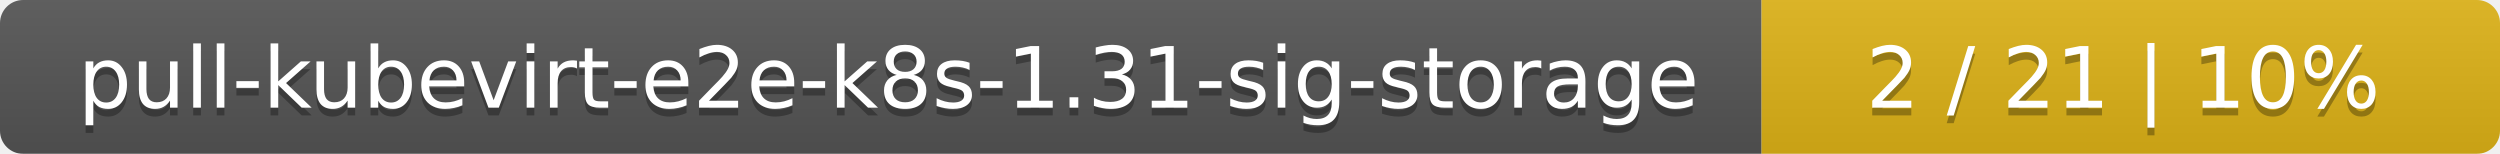
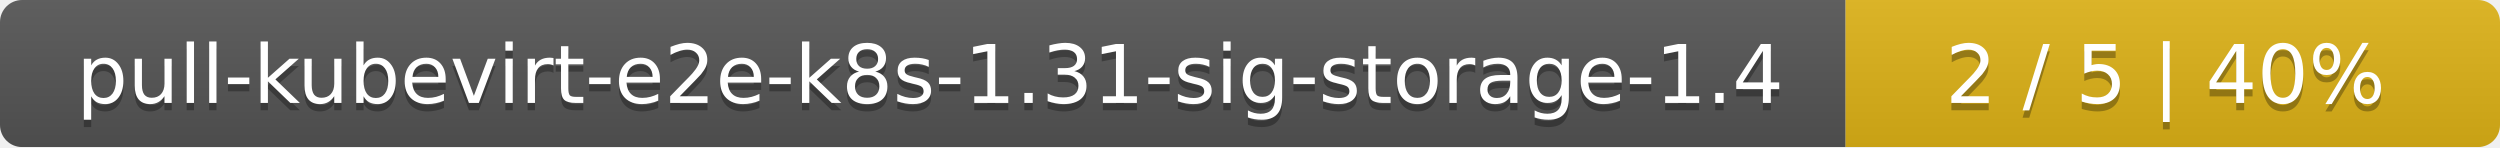
- <svg xmlns="http://www.w3.org/2000/svg" width="325" height="20">
+ <svg xmlns="http://www.w3.org/2000/svg" width="340" height="20">
  <linearGradient id="smooth" x2="0" y2="100%">
    <stop offset="0" stop-color="#bbb" stop-opacity=".1" />
    <stop offset="1" stop-opacity=".1" />
  </linearGradient>
  <mask id="round">
-     <rect width="325" height="20" rx="3" fill="#fff" />
+     <rect width="340" height="20" rx="3" fill="#fff" />
  </mask>
  <g mask="url(#round)">
-     <rect width="229" height="20" fill="#555" />
-     <rect x="229" width="96" height="20" fill="#dfb317" />
-     <rect width="325" height="20" fill="url(#smooth)" />
+     <rect width="251" height="20" fill="#555" />
+     <rect x="251" width="89" height="20" fill="#dfb317" />
+     <rect width="340" height="20" fill="url(#smooth)" />
  </g>
  <g fill="#fff" text-anchor="middle" font-family="DejaVu Sans,Verdana,Geneva,sans-serif" font-size="11">
-     <text x="115.5" y="15" fill="#010101" fill-opacity=".3">pull-kubevirt-e2e-k8s-1.31-sig-storage</text>
-     <text x="115.5" y="14">pull-kubevirt-e2e-k8s-1.31-sig-storage</text>
-     <text x="276" y="15" fill="#010101" fill-opacity=".3">2 / 21    |    10%</text>
-     <text x="276" y="14">2 / 21    |    10%</text>
+     <text x="126.5" y="15" fill="#010101" fill-opacity=".3">pull-kubevirt-e2e-k8s-1.31-sig-storage-1.4</text>
+     <text x="126.5" y="14">pull-kubevirt-e2e-k8s-1.31-sig-storage-1.4</text>
+     <text x="294.5" y="15" fill="#010101" fill-opacity=".3">2 / 5    |    40%</text>
+     <text x="294.5" y="14">2 / 5    |    40%</text>
  </g>
</svg>
